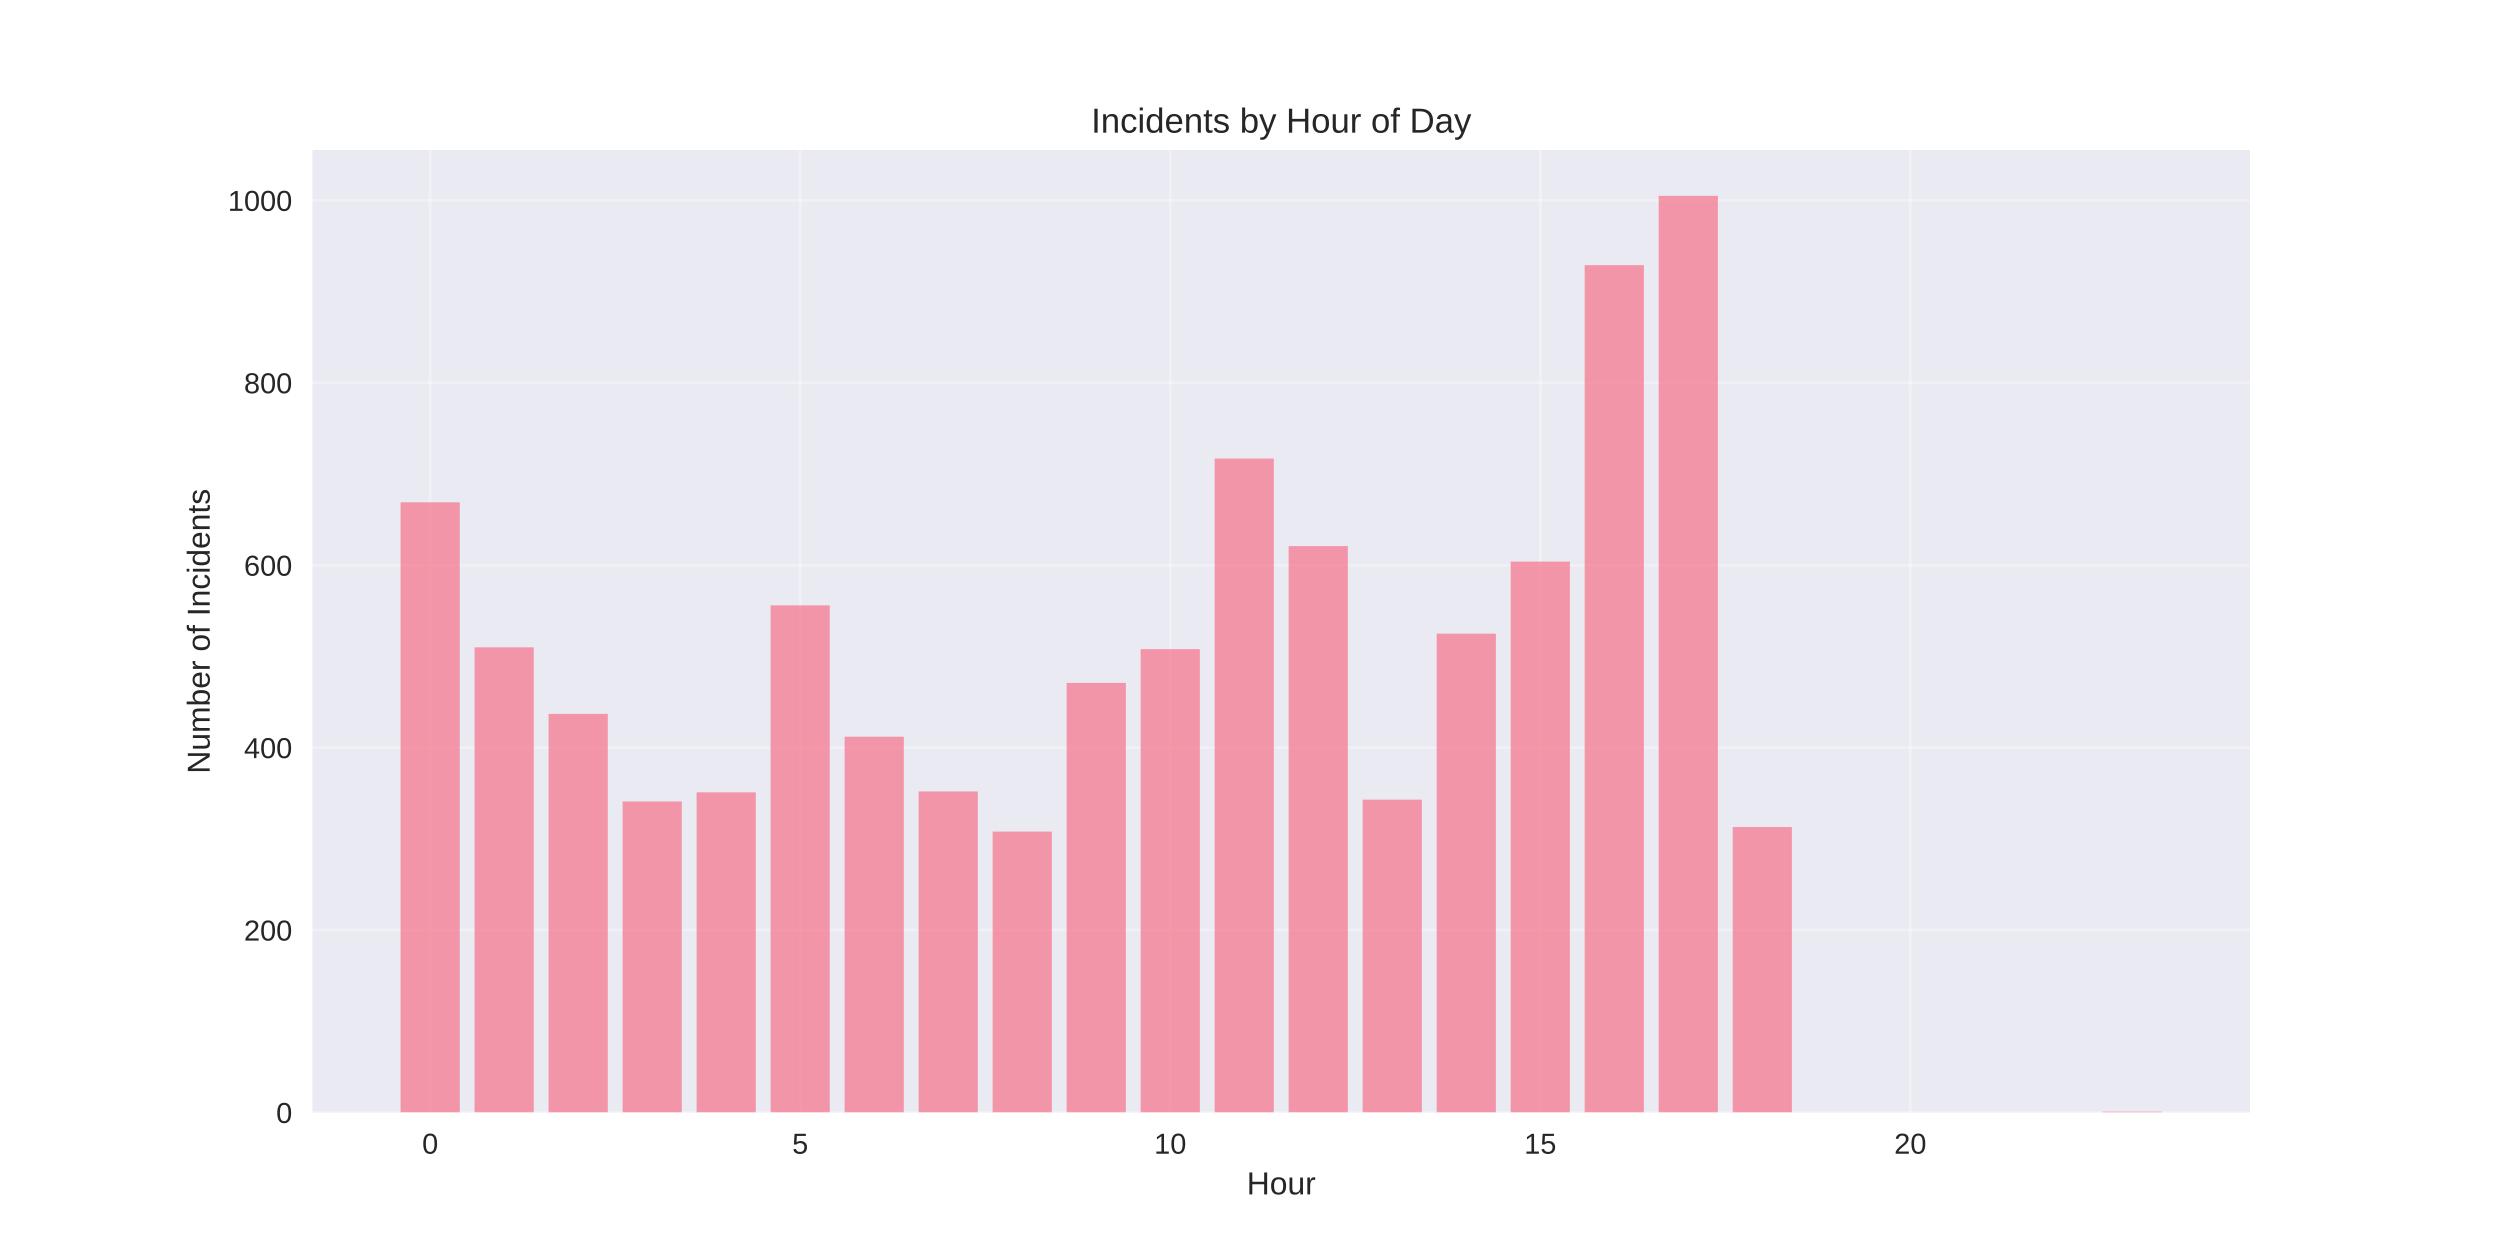
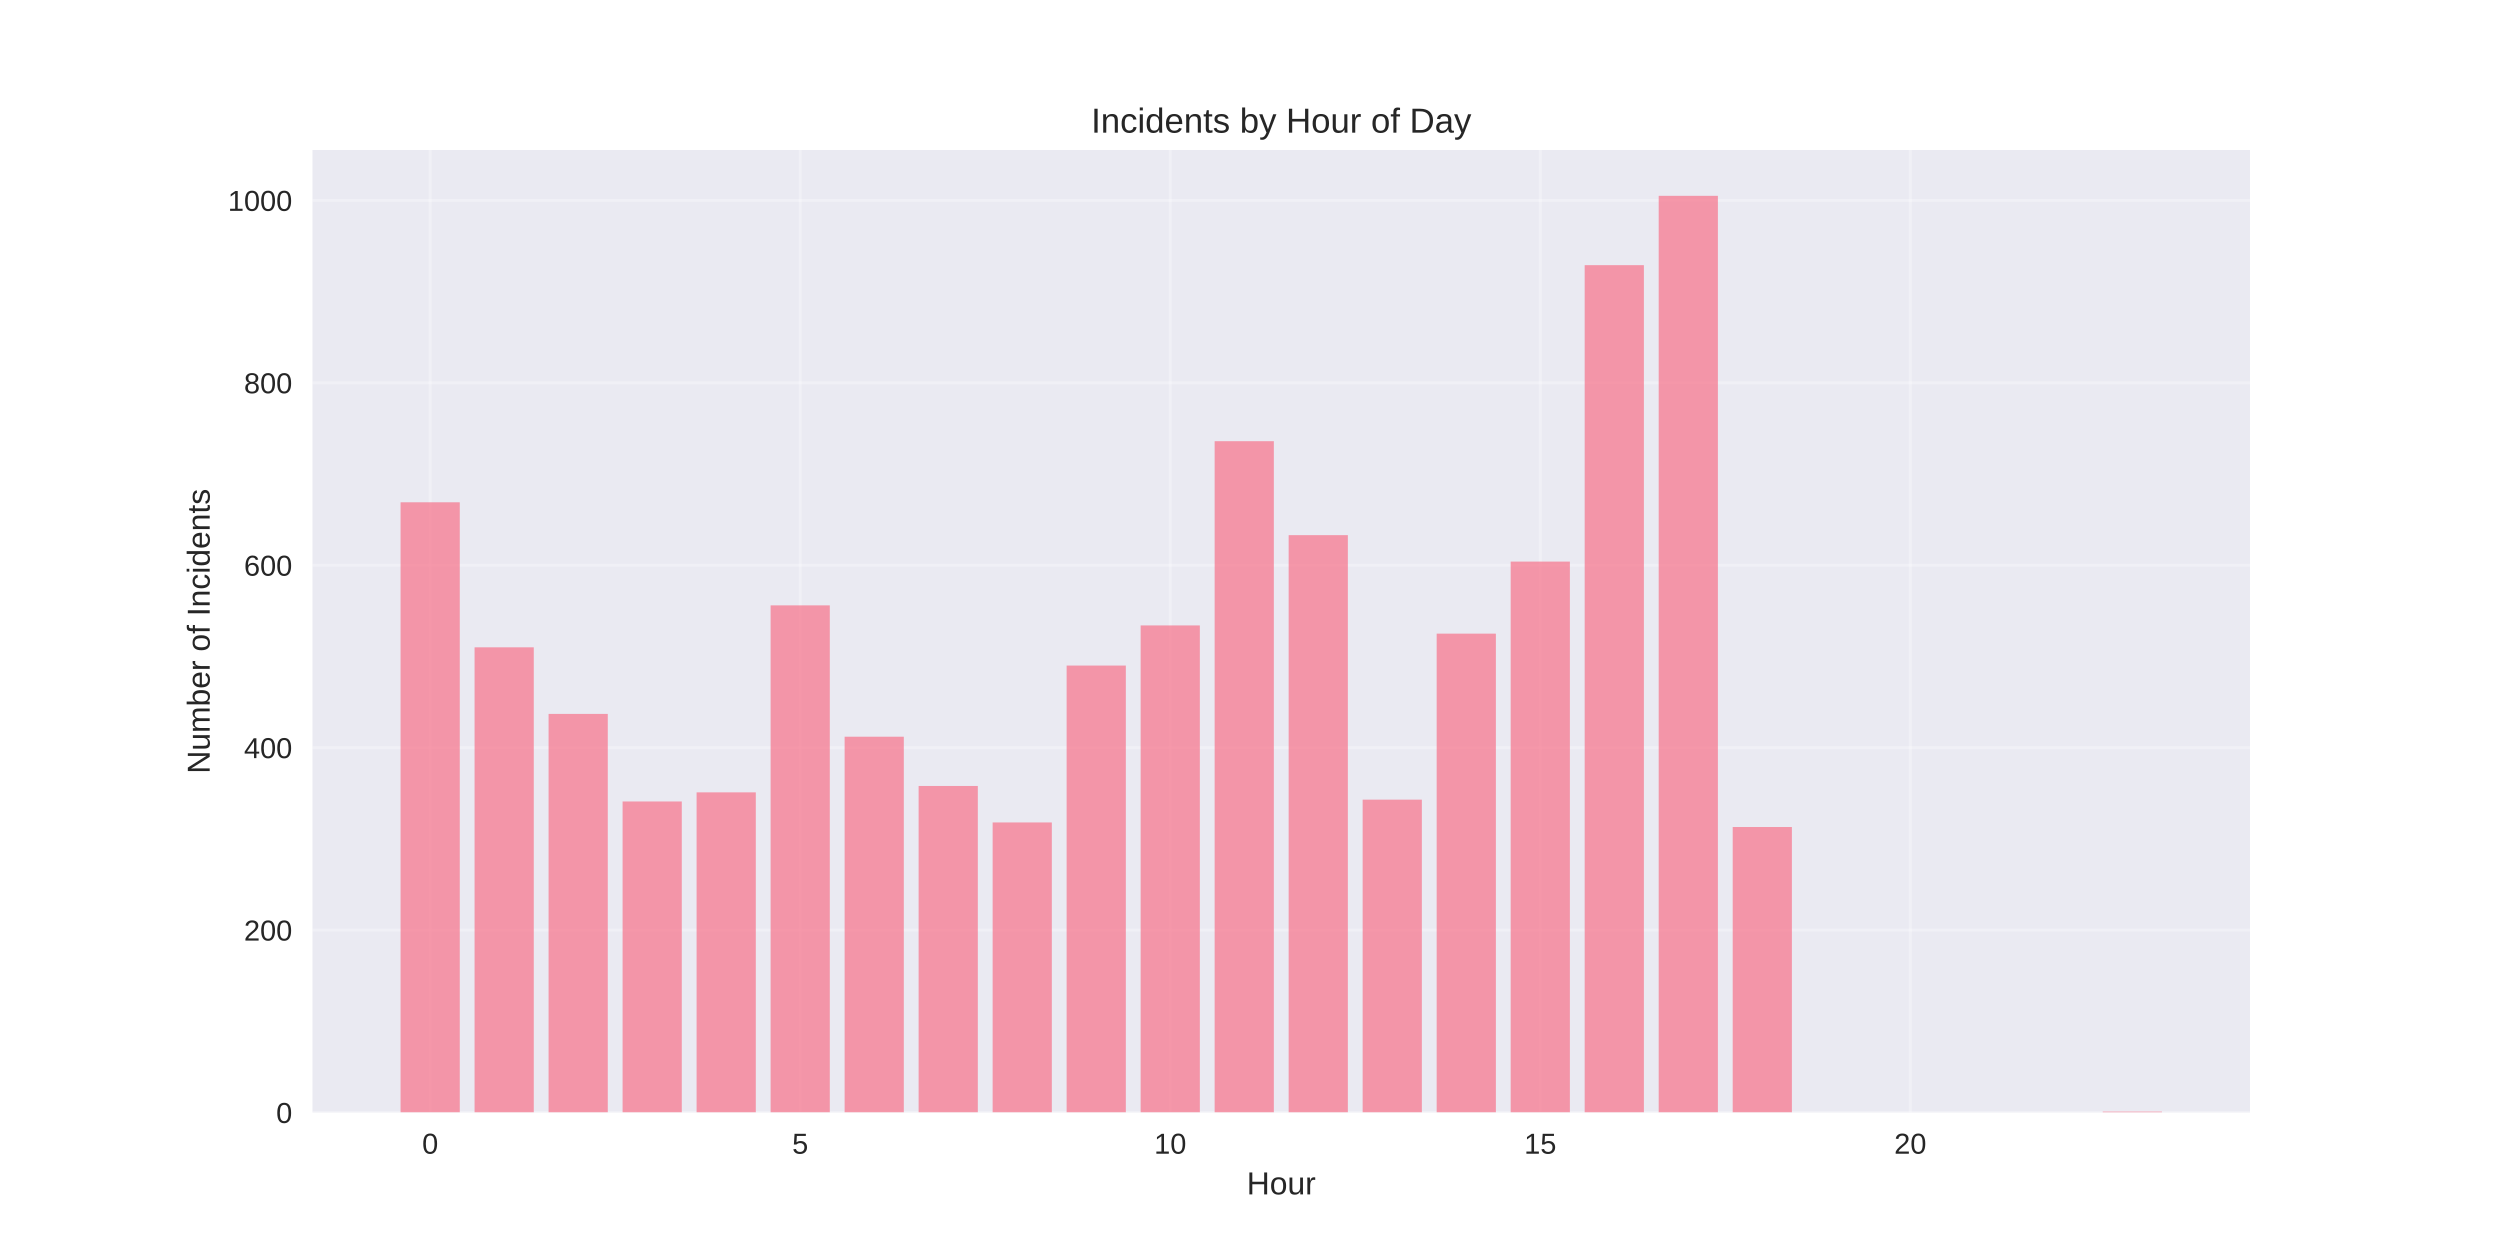
<svg xmlns="http://www.w3.org/2000/svg" width="864pt" height="432pt" viewBox="0 0 864 432" version="1.1">
  <defs>
    <style type="text/css">*{stroke-linejoin: round; stroke-linecap: butt}</style>
  </defs>
  <g id="figure_1">
    <g id="patch_1">
      <path d="M 0 432  L 864 432  L 864 0  L 0 0  z " style="fill: #ffffff" />
    </g>
    <g id="axes_1">
      <g id="patch_2">
        <path d="M 108 384.48  L 777.6 384.48  L 777.6 51.84  L 108 51.84  z " style="fill: #eaeaf2" />
      </g>
      <g id="matplotlib.axis_1">
        <g id="xtick_1">
          <g id="line2d_1">
-             <path d="M 148.667 384.48  L 148.667 51.84  " clip-path="url(#p74120c26ed)" style="fill: none; stroke: #ffffff; stroke-opacity: 0.3; stroke-linecap: round" />
+             <path d="M 148.667 384.48  L 148.667 51.84  " clip-path="url(#p047c770b16)" style="fill: none; stroke: #ffffff; stroke-opacity: 0.3; stroke-linecap: round" />
          </g>
          <g id="line2d_2" />
          <g id="text_1">
            <text style="fill: #262626; font: 10px 'Arial', 'Liberation Sans', 'DejaVu Sans', 'Bitstream Vera Sans', sans-serif; text-anchor: middle" x="148.667" y="398.727" transform="rotate(-0 148.6671 398.7269)">0</text>
          </g>
        </g>
        <g id="xtick_2">
          <g id="line2d_3">
-             <path d="M 276.551 384.48  L 276.551 51.84  " clip-path="url(#p74120c26ed)" style="fill: none; stroke: #ffffff; stroke-opacity: 0.3; stroke-linecap: round" />
+             <path d="M 276.551 384.48  L 276.551 51.84  " clip-path="url(#p047c770b16)" style="fill: none; stroke: #ffffff; stroke-opacity: 0.3; stroke-linecap: round" />
          </g>
          <g id="line2d_4" />
          <g id="text_2">
            <text style="fill: #262626; font: 10px 'Arial', 'Liberation Sans', 'DejaVu Sans', 'Bitstream Vera Sans', sans-serif; text-anchor: middle" x="276.551" y="398.727" transform="rotate(-0 276.551 398.7269)">5</text>
          </g>
        </g>
        <g id="xtick_3">
          <g id="line2d_5">
-             <path d="M 404.435 384.48  L 404.435 51.84  " clip-path="url(#p74120c26ed)" style="fill: none; stroke: #ffffff; stroke-opacity: 0.3; stroke-linecap: round" />
+             <path d="M 404.435 384.48  L 404.435 51.84  " clip-path="url(#p047c770b16)" style="fill: none; stroke: #ffffff; stroke-opacity: 0.3; stroke-linecap: round" />
          </g>
          <g id="line2d_6" />
          <g id="text_3">
            <text style="fill: #262626; font: 10px 'Arial', 'Liberation Sans', 'DejaVu Sans', 'Bitstream Vera Sans', sans-serif; text-anchor: middle" x="404.435" y="398.727" transform="rotate(-0 404.4348 398.7269)">10</text>
          </g>
        </g>
        <g id="xtick_4">
          <g id="line2d_7">
-             <path d="M 532.319 384.48  L 532.319 51.84  " clip-path="url(#p74120c26ed)" style="fill: none; stroke: #ffffff; stroke-opacity: 0.3; stroke-linecap: round" />
+             <path d="M 532.319 384.48  L 532.319 51.84  " clip-path="url(#p047c770b16)" style="fill: none; stroke: #ffffff; stroke-opacity: 0.3; stroke-linecap: round" />
          </g>
          <g id="line2d_8" />
          <g id="text_4">
            <text style="fill: #262626; font: 10px 'Arial', 'Liberation Sans', 'DejaVu Sans', 'Bitstream Vera Sans', sans-serif; text-anchor: middle" x="532.319" y="398.727" transform="rotate(-0 532.3187 398.7269)">15</text>
          </g>
        </g>
        <g id="xtick_5">
          <g id="line2d_9">
-             <path d="M 660.203 384.48  L 660.203 51.84  " clip-path="url(#p74120c26ed)" style="fill: none; stroke: #ffffff; stroke-opacity: 0.3; stroke-linecap: round" />
+             <path d="M 660.203 384.48  L 660.203 51.84  " clip-path="url(#p047c770b16)" style="fill: none; stroke: #ffffff; stroke-opacity: 0.3; stroke-linecap: round" />
          </g>
          <g id="line2d_10" />
          <g id="text_5">
            <text style="fill: #262626; font: 10px 'Arial', 'Liberation Sans', 'DejaVu Sans', 'Bitstream Vera Sans', sans-serif; text-anchor: middle" x="660.203" y="398.727" transform="rotate(-0 660.2026 398.7269)">20</text>
          </g>
        </g>
        <g id="text_6">
          <text style="fill: #262626; font: 11px 'Arial', 'Liberation Sans', 'DejaVu Sans', 'Bitstream Vera Sans', sans-serif; text-anchor: middle" x="442.8" y="412.773" transform="rotate(-0 442.8 412.7734)">Hour</text>
        </g>
      </g>
      <g id="matplotlib.axis_2">
        <g id="ytick_1">
          <g id="line2d_11">
-             <path d="M 108 384.48  L 777.6 384.48  " clip-path="url(#p74120c26ed)" style="fill: none; stroke: #ffffff; stroke-opacity: 0.3; stroke-linecap: round" />
+             <path d="M 108 384.48  L 777.6 384.48  " clip-path="url(#p047c770b16)" style="fill: none; stroke: #ffffff; stroke-opacity: 0.3; stroke-linecap: round" />
          </g>
          <g id="line2d_12" />
          <g id="text_7">
            <text style="fill: #262626; font: 10px 'Arial', 'Liberation Sans', 'DejaVu Sans', 'Bitstream Vera Sans', sans-serif; text-anchor: end" x="101" y="388.103" transform="rotate(-0 101 388.1034)">0</text>
          </g>
        </g>
        <g id="ytick_2">
          <g id="line2d_13">
-             <path d="M 108 321.435  L 777.6 321.435  " clip-path="url(#p74120c26ed)" style="fill: none; stroke: #ffffff; stroke-opacity: 0.3; stroke-linecap: round" />
+             <path d="M 108 321.435  L 777.6 321.435  " clip-path="url(#p047c770b16)" style="fill: none; stroke: #ffffff; stroke-opacity: 0.3; stroke-linecap: round" />
          </g>
          <g id="line2d_14" />
          <g id="text_8">
            <text style="fill: #262626; font: 10px 'Arial', 'Liberation Sans', 'DejaVu Sans', 'Bitstream Vera Sans', sans-serif; text-anchor: end" x="101" y="325.059" transform="rotate(-0 101 325.0587)">200</text>
          </g>
        </g>
        <g id="ytick_3">
          <g id="line2d_15">
-             <path d="M 108 258.39  L 777.6 258.39  " clip-path="url(#p74120c26ed)" style="fill: none; stroke: #ffffff; stroke-opacity: 0.3; stroke-linecap: round" />
+             <path d="M 108 258.39  L 777.6 258.39  " clip-path="url(#p047c770b16)" style="fill: none; stroke: #ffffff; stroke-opacity: 0.3; stroke-linecap: round" />
          </g>
          <g id="line2d_16" />
          <g id="text_9">
            <text style="fill: #262626; font: 10px 'Arial', 'Liberation Sans', 'DejaVu Sans', 'Bitstream Vera Sans', sans-serif; text-anchor: end" x="101" y="262.014" transform="rotate(-0 101 262.0139)">400</text>
          </g>
        </g>
        <g id="ytick_4">
          <g id="line2d_17">
-             <path d="M 108 195.346  L 777.6 195.346  " clip-path="url(#p74120c26ed)" style="fill: none; stroke: #ffffff; stroke-opacity: 0.3; stroke-linecap: round" />
+             <path d="M 108 195.346  L 777.6 195.346  " clip-path="url(#p047c770b16)" style="fill: none; stroke: #ffffff; stroke-opacity: 0.3; stroke-linecap: round" />
          </g>
          <g id="line2d_18" />
          <g id="text_10">
            <text style="fill: #262626; font: 10px 'Arial', 'Liberation Sans', 'DejaVu Sans', 'Bitstream Vera Sans', sans-serif; text-anchor: end" x="101" y="198.969" transform="rotate(-0 101 198.9691)">600</text>
          </g>
        </g>
        <g id="ytick_5">
          <g id="line2d_19">
-             <path d="M 108 132.301  L 777.6 132.301  " clip-path="url(#p74120c26ed)" style="fill: none; stroke: #ffffff; stroke-opacity: 0.3; stroke-linecap: round" />
+             <path d="M 108 132.301  L 777.6 132.301  " clip-path="url(#p047c770b16)" style="fill: none; stroke: #ffffff; stroke-opacity: 0.3; stroke-linecap: round" />
          </g>
          <g id="line2d_20" />
          <g id="text_11">
            <text style="fill: #262626; font: 10px 'Arial', 'Liberation Sans', 'DejaVu Sans', 'Bitstream Vera Sans', sans-serif; text-anchor: end" x="101" y="135.924" transform="rotate(-0 101 135.9243)">800</text>
          </g>
        </g>
        <g id="ytick_6">
          <g id="line2d_21">
-             <path d="M 108 69.256  L 777.6 69.256  " clip-path="url(#p74120c26ed)" style="fill: none; stroke: #ffffff; stroke-opacity: 0.3; stroke-linecap: round" />
+             <path d="M 108 69.256  L 777.6 69.256  " clip-path="url(#p047c770b16)" style="fill: none; stroke: #ffffff; stroke-opacity: 0.3; stroke-linecap: round" />
          </g>
          <g id="line2d_22" />
          <g id="text_12">
            <text style="fill: #262626; font: 10px 'Arial', 'Liberation Sans', 'DejaVu Sans', 'Bitstream Vera Sans', sans-serif; text-anchor: end" x="101" y="72.88" transform="rotate(-0 101 72.87956)">1000</text>
          </g>
        </g>
        <g id="text_13">
          <text style="fill: #262626; font: 11px 'Arial', 'Liberation Sans', 'DejaVu Sans', 'Bitstream Vera Sans', sans-serif; text-anchor: middle" x="72.474" y="218.16" transform="rotate(-90 72.47375 218.16)">Number of Incidents</text>
        </g>
      </g>
      <g id="patch_3">
-         <path d="M 138.436 384.48  L 158.898 384.48  L 158.898 173.595  L 138.436 173.595  z " clip-path="url(#p74120c26ed)" style="fill: #f77189; opacity: 0.7" />
+         <path d="M 138.436 384.48  L 158.898 384.48  L 158.898 173.595  L 138.436 173.595  z " clip-path="url(#p047c770b16)" style="fill: #f77189; opacity: 0.7" />
      </g>
      <g id="patch_4">
-         <path d="M 164.013 384.48  L 184.475 384.48  L 184.475 223.716  L 164.013 223.716  z " clip-path="url(#p74120c26ed)" style="fill: #f77189; opacity: 0.7" />
+         <path d="M 164.013 384.48  L 184.475 384.48  L 184.475 223.716  L 164.013 223.716  z " clip-path="url(#p047c770b16)" style="fill: #f77189; opacity: 0.7" />
      </g>
      <g id="patch_5">
-         <path d="M 189.59 384.48  L 210.051 384.48  L 210.051 246.727  L 189.59 246.727  z " clip-path="url(#p74120c26ed)" style="fill: #f77189; opacity: 0.7" />
+         <path d="M 189.59 384.48  L 210.051 384.48  L 210.051 246.727  L 189.59 246.727  z " clip-path="url(#p047c770b16)" style="fill: #f77189; opacity: 0.7" />
      </g>
      <g id="patch_6">
-         <path d="M 215.167 384.48  L 235.628 384.48  L 235.628 276.989  L 215.167 276.989  z " clip-path="url(#p74120c26ed)" style="fill: #f77189; opacity: 0.7" />
+         <path d="M 215.167 384.48  L 235.628 384.48  L 235.628 276.989  L 215.167 276.989  z " clip-path="url(#p047c770b16)" style="fill: #f77189; opacity: 0.7" />
      </g>
      <g id="patch_7">
-         <path d="M 240.743 384.48  L 261.205 384.48  L 261.205 273.836  L 240.743 273.836  z " clip-path="url(#p74120c26ed)" style="fill: #f77189; opacity: 0.7" />
+         <path d="M 240.743 384.48  L 261.205 384.48  L 261.205 273.836  L 240.743 273.836  z " clip-path="url(#p047c770b16)" style="fill: #f77189; opacity: 0.7" />
      </g>
      <g id="patch_8">
-         <path d="M 266.32 384.48  L 286.782 384.48  L 286.782 209.216  L 266.32 209.216  z " clip-path="url(#p74120c26ed)" style="fill: #f77189; opacity: 0.7" />
+         <path d="M 266.32 384.48  L 286.782 384.48  L 286.782 209.216  L 266.32 209.216  z " clip-path="url(#p047c770b16)" style="fill: #f77189; opacity: 0.7" />
      </g>
      <g id="patch_9">
-         <path d="M 291.897 384.48  L 312.358 384.48  L 312.358 254.608  L 291.897 254.608  z " clip-path="url(#p74120c26ed)" style="fill: #f77189; opacity: 0.7" />
+         <path d="M 291.897 384.48  L 312.358 384.48  L 312.358 254.608  L 291.897 254.608  z " clip-path="url(#p047c770b16)" style="fill: #f77189; opacity: 0.7" />
      </g>
      <g id="patch_10">
-         <path d="M 317.474 384.48  L 337.935 384.48  L 337.935 273.521  L 317.474 273.521  z " clip-path="url(#p74120c26ed)" style="fill: #f77189; opacity: 0.7" />
+         <path d="M 317.474 384.48  L 337.935 384.48  L 337.935 271.63  L 317.474 271.63  z " clip-path="url(#p047c770b16)" style="fill: #f77189; opacity: 0.7" />
      </g>
      <g id="patch_11">
-         <path d="M 343.051 384.48  L 363.512 384.48  L 363.512 287.391  L 343.051 287.391  z " clip-path="url(#p74120c26ed)" style="fill: #f77189; opacity: 0.7" />
+         <path d="M 343.051 384.48  L 363.512 384.48  L 363.512 284.239  L 343.051 284.239  z " clip-path="url(#p047c770b16)" style="fill: #f77189; opacity: 0.7" />
      </g>
      <g id="patch_12">
-         <path d="M 368.627 384.48  L 389.089 384.48  L 389.089 236.01  L 368.627 236.01  z " clip-path="url(#p74120c26ed)" style="fill: #f77189; opacity: 0.7" />
+         <path d="M 368.627 384.48  L 389.089 384.48  L 389.089 230.02  L 368.627 230.02  z " clip-path="url(#p047c770b16)" style="fill: #f77189; opacity: 0.7" />
      </g>
      <g id="patch_13">
-         <path d="M 394.204 384.48  L 414.666 384.48  L 414.666 224.346  L 394.204 224.346  z " clip-path="url(#p74120c26ed)" style="fill: #f77189; opacity: 0.7" />
+         <path d="M 394.204 384.48  L 414.666 384.48  L 414.666 216.15  L 394.204 216.15  z " clip-path="url(#p047c770b16)" style="fill: #f77189; opacity: 0.7" />
      </g>
      <g id="patch_14">
-         <path d="M 419.781 384.48  L 440.242 384.48  L 440.242 158.464  L 419.781 158.464  z " clip-path="url(#p74120c26ed)" style="fill: #f77189; opacity: 0.7" />
+         <path d="M 419.781 384.48  L 440.242 384.48  L 440.242 152.475  L 419.781 152.475  z " clip-path="url(#p047c770b16)" style="fill: #f77189; opacity: 0.7" />
      </g>
      <g id="patch_15">
-         <path d="M 445.358 384.48  L 465.819 384.48  L 465.819 188.726  L 445.358 188.726  z " clip-path="url(#p74120c26ed)" style="fill: #f77189; opacity: 0.7" />
+         <path d="M 445.358 384.48  L 465.819 384.48  L 465.819 184.943  L 445.358 184.943  z " clip-path="url(#p047c770b16)" style="fill: #f77189; opacity: 0.7" />
      </g>
      <g id="patch_16">
-         <path d="M 470.934 384.48  L 491.396 384.48  L 491.396 276.358  L 470.934 276.358  z " clip-path="url(#p74120c26ed)" style="fill: #f77189; opacity: 0.7" />
+         <path d="M 470.934 384.48  L 491.396 384.48  L 491.396 276.358  L 470.934 276.358  z " clip-path="url(#p047c770b16)" style="fill: #f77189; opacity: 0.7" />
      </g>
      <g id="patch_17">
-         <path d="M 496.511 384.48  L 516.973 384.48  L 516.973 218.987  L 496.511 218.987  z " clip-path="url(#p74120c26ed)" style="fill: #f77189; opacity: 0.7" />
+         <path d="M 496.511 384.48  L 516.973 384.48  L 516.973 218.987  L 496.511 218.987  z " clip-path="url(#p047c770b16)" style="fill: #f77189; opacity: 0.7" />
      </g>
      <g id="patch_18">
-         <path d="M 522.088 384.48  L 542.549 384.48  L 542.549 194.085  L 522.088 194.085  z " clip-path="url(#p74120c26ed)" style="fill: #f77189; opacity: 0.7" />
+         <path d="M 522.088 384.48  L 542.549 384.48  L 542.549 194.085  L 522.088 194.085  z " clip-path="url(#p047c770b16)" style="fill: #f77189; opacity: 0.7" />
      </g>
      <g id="patch_19">
-         <path d="M 547.665 384.48  L 568.126 384.48  L 568.126 91.637  L 547.665 91.637  z " clip-path="url(#p74120c26ed)" style="fill: #f77189; opacity: 0.7" />
+         <path d="M 547.665 384.48  L 568.126 384.48  L 568.126 91.637  L 547.665 91.637  z " clip-path="url(#p047c770b16)" style="fill: #f77189; opacity: 0.7" />
      </g>
      <g id="patch_20">
-         <path d="M 573.242 384.48  L 593.703 384.48  L 593.703 67.68  L 573.242 67.68  z " clip-path="url(#p74120c26ed)" style="fill: #f77189; opacity: 0.7" />
+         <path d="M 573.242 384.48  L 593.703 384.48  L 593.703 67.68  L 573.242 67.68  z " clip-path="url(#p047c770b16)" style="fill: #f77189; opacity: 0.7" />
      </g>
      <g id="patch_21">
-         <path d="M 598.818 384.48  L 619.28 384.48  L 619.28 285.815  L 598.818 285.815  z " clip-path="url(#p74120c26ed)" style="fill: #f77189; opacity: 0.7" />
+         <path d="M 598.818 384.48  L 619.28 384.48  L 619.28 285.815  L 598.818 285.815  z " clip-path="url(#p047c770b16)" style="fill: #f77189; opacity: 0.7" />
      </g>
      <g id="patch_22">
-         <path d="M 726.702 384.48  L 747.164 384.48  L 747.164 384.165  L 726.702 384.165  z " clip-path="url(#p74120c26ed)" style="fill: #f77189; opacity: 0.7" />
+         <path d="M 726.702 384.48  L 747.164 384.48  L 747.164 384.165  L 726.702 384.165  z " clip-path="url(#p047c770b16)" style="fill: #f77189; opacity: 0.7" />
      </g>
      <g id="patch_23">
        <path d="M 108 384.48  L 108 51.84  " style="fill: none" />
      </g>
      <g id="patch_24">
        <path d="M 777.6 384.48  L 777.6 51.84  " style="fill: none" />
      </g>
      <g id="patch_25">
        <path d="M 108 384.48  L 777.6 384.48  " style="fill: none" />
      </g>
      <g id="patch_26">
        <path d="M 108 51.84  L 777.6 51.84  " style="fill: none" />
      </g>
      <g id="text_14">
        <text style="fill: #262626; font: 12px 'Arial', 'Liberation Sans', 'DejaVu Sans', 'Bitstream Vera Sans', sans-serif; text-anchor: middle" x="442.8" y="45.84" transform="rotate(-0 442.8 45.84)">Incidents by Hour of Day</text>
      </g>
    </g>
  </g>
  <defs>
-     <clipPath id="p74120c26ed">
+     <clipPath id="p047c770b16">
      <rect x="108" y="51.84" width="669.6" height="332.64" />
    </clipPath>
  </defs>
</svg>
